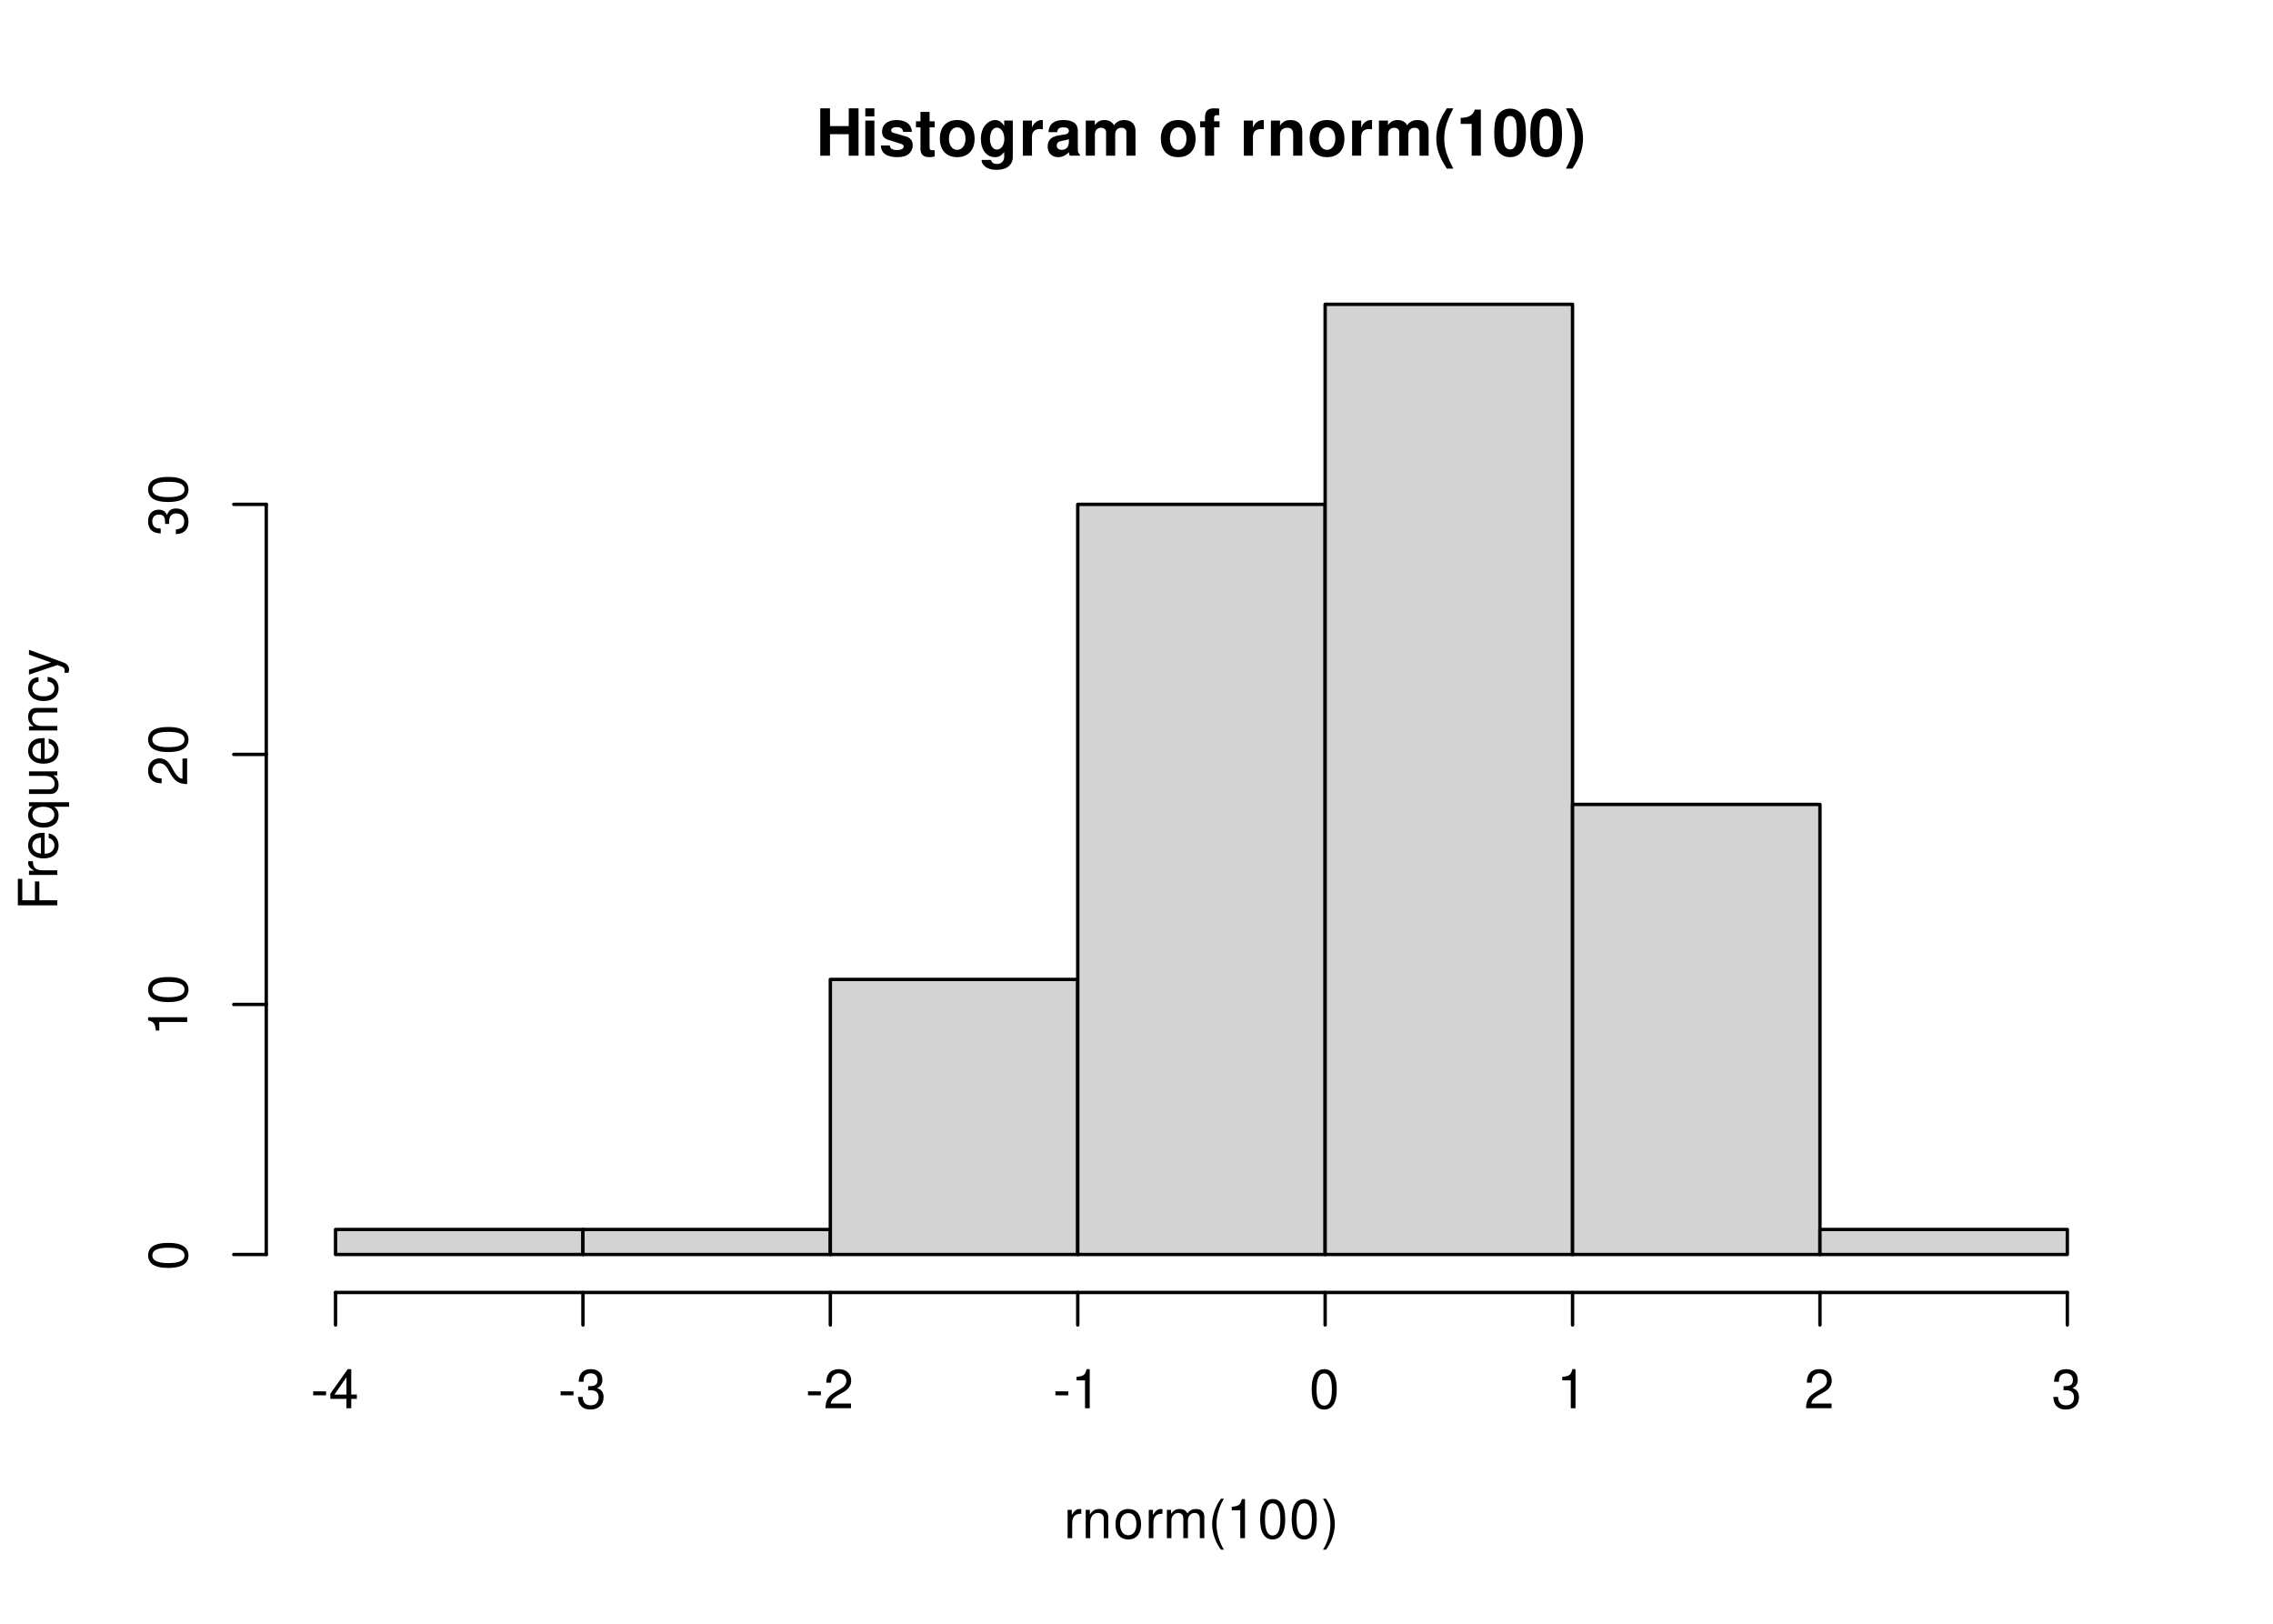
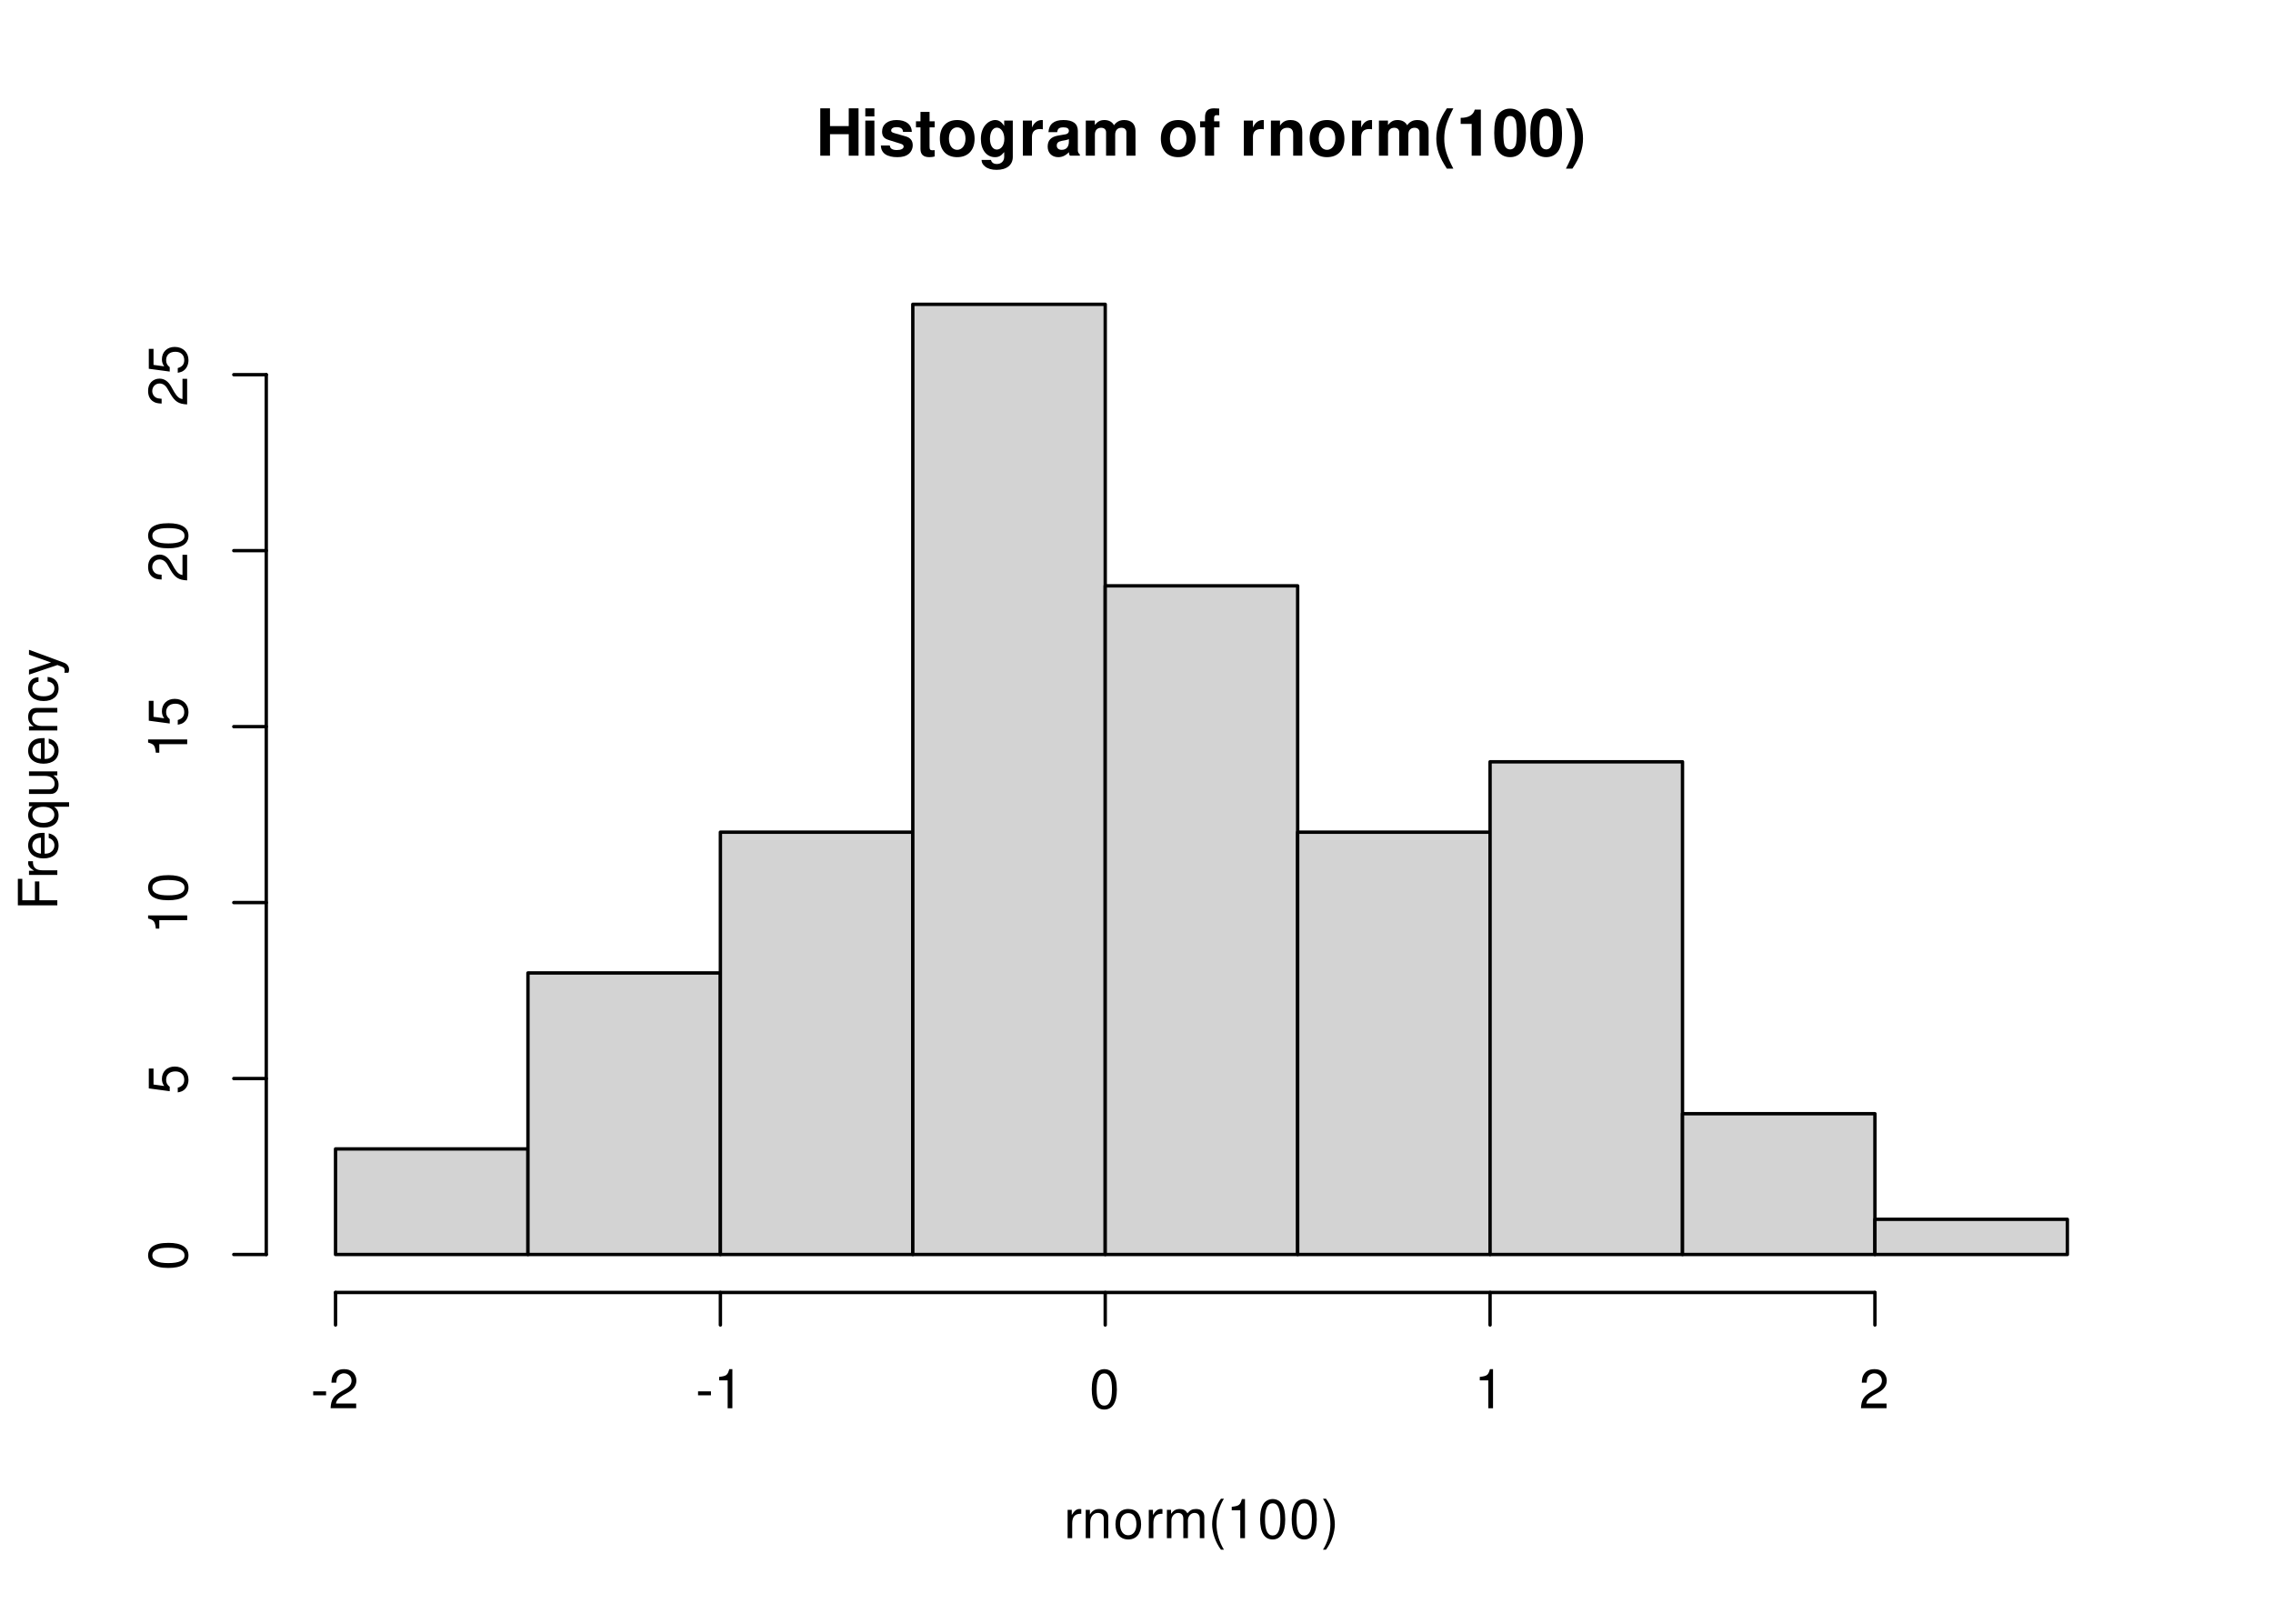
<svg xmlns="http://www.w3.org/2000/svg" xmlns:xlink="http://www.w3.org/1999/xlink" width="504pt" height="360pt" viewBox="0 0 504 360">
  <defs>
    <g>
      <g id="glyph-0-0">
        <path d="M 7.297 -4.766 L 7.297 0 L 9.469 0 L 9.469 -10.5 L 7.297 -10.5 L 7.297 -6.562 L 3.141 -6.562 L 3.141 -10.5 L 0.984 -10.5 L 0.984 0 L 3.141 0 L 3.141 -4.766 Z M 7.297 -4.766 " />
      </g>
      <g id="glyph-0-1">
        <path d="M 2.984 -7.781 L 0.969 -7.781 L 0.969 0 L 2.984 0 Z M 2.984 -10.5 L 0.969 -10.5 L 0.969 -8.703 L 2.984 -8.703 Z M 2.984 -10.5 " />
      </g>
      <g id="glyph-0-2">
        <path d="M 7.281 -5.266 C 7.25 -6.922 5.984 -7.906 3.891 -7.906 C 1.922 -7.906 0.688 -6.922 0.688 -5.312 C 0.688 -4.797 0.844 -4.344 1.125 -4.047 C 1.391 -3.781 1.641 -3.641 2.391 -3.406 L 4.797 -2.656 C 5.297 -2.5 5.469 -2.328 5.469 -2.016 C 5.469 -1.547 4.906 -1.25 3.969 -1.25 C 3.438 -1.25 3.047 -1.344 2.781 -1.531 C 2.562 -1.688 2.484 -1.844 2.391 -2.266 L 0.422 -2.266 C 0.469 -0.547 1.734 0.328 4.094 0.328 C 5.172 0.328 6 0.094 6.562 -0.359 C 7.141 -0.828 7.484 -1.547 7.484 -2.312 C 7.484 -3.312 6.984 -3.969 5.969 -4.266 L 3.422 -5 C 2.859 -5.172 2.703 -5.281 2.703 -5.609 C 2.703 -6.031 3.172 -6.328 3.875 -6.328 C 4.844 -6.328 5.312 -5.984 5.328 -5.266 Z M 7.281 -5.266 " />
      </g>
      <g id="glyph-0-3">
        <path d="M 4.344 -7.625 L 3.219 -7.625 L 3.219 -9.703 L 1.203 -9.703 L 1.203 -7.625 L 0.203 -7.625 L 0.203 -6.281 L 1.203 -6.281 L 1.203 -1.5 C 1.203 -0.281 1.844 0.328 3.172 0.328 C 3.625 0.328 3.969 0.281 4.344 0.172 L 4.344 -1.234 C 4.141 -1.203 4.031 -1.203 3.875 -1.203 C 3.344 -1.203 3.219 -1.359 3.219 -2.047 L 3.219 -6.281 L 4.344 -6.281 Z M 4.344 -7.625 " />
      </g>
      <g id="glyph-0-4">
        <path d="M 4.344 -7.906 C 1.953 -7.906 0.5 -6.344 0.5 -3.781 C 0.5 -1.219 1.953 0.328 4.344 0.328 C 6.734 0.328 8.203 -1.219 8.203 -3.734 C 8.203 -6.375 6.766 -7.906 4.344 -7.906 Z M 4.344 -6.281 C 5.453 -6.281 6.188 -5.281 6.188 -3.766 C 6.188 -2.312 5.438 -1.297 4.344 -1.297 C 3.25 -1.297 2.516 -2.297 2.516 -3.781 C 2.516 -5.281 3.25 -6.281 4.344 -6.281 Z M 4.344 -6.281 " />
      </g>
      <g id="glyph-0-5">
        <path d="M 5.766 -7.781 L 5.766 -6.578 C 5.203 -7.484 4.578 -7.906 3.766 -7.906 C 3.062 -7.906 2.312 -7.562 1.766 -7 C 1 -6.188 0.594 -5.078 0.594 -3.703 C 0.594 -1.312 1.859 0.328 3.719 0.328 C 4.547 0.328 5.062 0.062 5.766 -0.797 L 5.766 0.266 C 5.766 1.203 5.094 1.844 4.156 1.844 C 3.422 1.844 2.984 1.531 2.828 0.938 L 0.75 0.938 C 0.766 1.547 0.984 1.953 1.516 2.391 C 2.125 2.891 2.984 3.141 4.078 3.141 C 6.328 3.141 7.672 2.062 7.672 0.266 L 7.672 -7.781 Z M 4.141 -6.219 C 5.078 -6.219 5.797 -5.172 5.797 -3.734 C 5.797 -2.312 5.109 -1.359 4.109 -1.359 C 3.234 -1.359 2.609 -2.312 2.609 -3.734 C 2.609 -5.203 3.234 -6.219 4.141 -6.219 Z M 4.141 -6.219 " />
      </g>
      <g id="glyph-0-6">
        <path d="M 0.906 -7.781 L 0.906 0 L 2.922 0 L 2.922 -4.141 C 2.922 -5.312 3.516 -5.906 4.703 -5.906 C 4.906 -5.906 5.062 -5.891 5.328 -5.844 L 5.328 -7.891 C 5.219 -7.906 5.172 -7.906 5.078 -7.906 C 4.156 -7.906 3.375 -7.297 2.922 -6.25 L 2.922 -7.781 Z M 0.906 -7.781 " />
      </g>
      <g id="glyph-0-7">
        <path d="M 7.547 -0.25 C 7.203 -0.578 7.094 -0.812 7.094 -1.203 L 7.094 -5.516 C 7.094 -7.109 6 -7.906 3.906 -7.906 C 1.797 -7.906 0.703 -7.016 0.578 -5.219 L 2.516 -5.219 C 2.625 -6.016 2.953 -6.281 3.953 -6.281 C 4.719 -6.281 5.109 -6.016 5.109 -5.5 C 5.109 -5.25 4.984 -5.031 4.766 -4.891 C 4.5 -4.75 4.5 -4.75 3.5 -4.594 L 2.688 -4.453 C 1.156 -4.188 0.406 -3.406 0.406 -2 C 0.406 -0.609 1.344 0.328 2.766 0.328 C 3.625 0.328 4.406 -0.031 5.125 -0.781 C 5.125 -0.375 5.172 -0.234 5.359 0 L 7.547 0 Z M 5.109 -3.125 C 5.109 -1.953 4.531 -1.297 3.516 -1.297 C 2.844 -1.297 2.422 -1.656 2.422 -2.234 C 2.422 -2.844 2.734 -3.125 3.578 -3.297 L 4.266 -3.422 C 4.797 -3.531 4.891 -3.562 5.109 -3.672 Z M 5.109 -3.125 " />
      </g>
      <g id="glyph-0-8">
        <path d="M 0.859 -7.781 L 0.859 0 L 2.875 0 L 2.875 -4.672 C 2.875 -5.641 3.406 -6.188 4.266 -6.188 C 4.938 -6.188 5.359 -5.812 5.359 -5.188 L 5.359 0 L 7.375 0 L 7.375 -4.672 C 7.375 -5.625 7.891 -6.188 8.766 -6.188 C 9.438 -6.188 9.859 -5.812 9.859 -5.188 L 9.859 0 L 11.875 0 L 11.875 -5.5 C 11.875 -7.016 10.953 -7.906 9.391 -7.906 C 8.406 -7.906 7.719 -7.562 7.109 -6.75 C 6.734 -7.484 5.969 -7.906 5 -7.906 C 4.109 -7.906 3.531 -7.625 2.859 -6.812 L 2.859 -7.781 Z M 0.859 -7.781 " />
      </g>
      <g id="glyph-0-9">
</g>
      <g id="glyph-0-10">
        <path d="M 4.516 -7.625 L 3.312 -7.625 L 3.312 -8.391 C 3.312 -8.781 3.484 -8.984 3.859 -8.984 C 4.047 -8.984 4.234 -8.969 4.438 -8.953 L 4.438 -10.453 C 4 -10.484 3.594 -10.5 3.281 -10.5 C 1.938 -10.5 1.297 -9.875 1.297 -8.562 L 1.297 -7.625 L 0.203 -7.625 L 0.203 -6.281 L 1.297 -6.281 L 1.297 0 L 3.312 0 L 3.312 -6.281 L 4.516 -6.281 Z M 4.516 -7.625 " />
      </g>
      <g id="glyph-0-11">
        <path d="M 0.906 -7.781 L 0.906 0 L 2.922 0 L 2.922 -4.672 C 2.922 -5.594 3.562 -6.188 4.547 -6.188 C 5.422 -6.188 5.844 -5.719 5.844 -4.797 L 5.844 0 L 7.859 0 L 7.859 -5.219 C 7.859 -6.938 6.922 -7.906 5.266 -7.906 C 4.203 -7.906 3.5 -7.531 2.922 -6.656 L 2.922 -7.781 Z M 0.906 -7.781 " />
      </g>
      <g id="glyph-0-12">
        <path d="M 2.922 -10.5 C 1.266 -8 0.578 -6.031 0.578 -3.812 C 0.578 -1.578 1.266 0.375 2.922 2.875 L 4.359 2.875 C 2.828 -0.094 2.344 -1.688 2.344 -3.812 C 2.344 -5.938 2.844 -7.562 4.359 -10.5 Z M 2.922 -10.5 " />
      </g>
      <g id="glyph-0-13">
        <path d="M 3.422 -7.047 L 3.422 0 L 5.453 0 L 5.453 -10.219 L 4.109 -10.219 C 3.781 -9 2.734 -8.391 0.984 -8.391 L 0.984 -7.047 Z M 3.422 -7.047 " />
      </g>
      <g id="glyph-0-14">
        <path d="M 3.938 -10.438 C 2.844 -10.438 1.906 -9.969 1.281 -9.125 C 0.688 -8.328 0.422 -7.031 0.422 -5.047 C 0.422 -3.234 0.641 -1.953 1.141 -1.188 C 1.75 -0.203 2.734 0.328 3.938 0.328 C 5.047 0.328 5.953 -0.109 6.578 -0.969 C 7.156 -1.75 7.453 -3.062 7.453 -4.984 C 7.453 -6.859 7.219 -8.125 6.734 -8.922 C 6.125 -9.891 5.125 -10.438 3.938 -10.438 Z M 3.938 -8.797 C 4.453 -8.797 4.875 -8.516 5.109 -7.984 C 5.312 -7.547 5.438 -6.438 5.438 -5.031 C 5.438 -3.875 5.328 -2.75 5.172 -2.328 C 4.938 -1.734 4.516 -1.391 3.938 -1.391 C 3.406 -1.391 3 -1.672 2.75 -2.188 C 2.547 -2.625 2.438 -3.688 2.438 -5.062 C 2.438 -6.266 2.531 -7.422 2.688 -7.844 C 2.906 -8.453 3.359 -8.797 3.938 -8.797 Z M 3.938 -8.797 " />
      </g>
      <g id="glyph-0-15">
        <path d="M 1.75 2.875 C 3.422 0.375 4.109 -1.578 4.109 -3.797 C 4.109 -6.031 3.422 -8 1.75 -10.5 L 0.312 -10.5 C 1.859 -7.531 2.328 -5.938 2.328 -3.797 C 2.328 -1.688 1.844 -0.062 0.312 2.875 Z M 1.75 2.875 " />
      </g>
      <g id="glyph-1-0">
        <path d="M 0.828 -6.281 L 0.828 0 L 1.844 0 L 1.844 -3.266 C 1.844 -4.781 2.469 -5.453 3.859 -5.406 L 3.859 -6.438 C 3.688 -6.453 3.594 -6.469 3.469 -6.469 C 2.812 -6.469 2.328 -6.078 1.75 -5.141 L 1.75 -6.281 Z M 0.828 -6.281 " />
      </g>
      <g id="glyph-1-1">
        <path d="M 0.844 -6.281 L 0.844 0 L 1.844 0 L 1.844 -3.469 C 1.844 -4.75 2.516 -5.594 3.547 -5.594 C 4.344 -5.594 4.844 -5.109 4.844 -4.359 L 4.844 0 L 5.844 0 L 5.844 -4.75 C 5.844 -5.797 5.062 -6.469 3.859 -6.469 C 2.922 -6.469 2.312 -6.109 1.766 -5.234 L 1.766 -6.281 Z M 0.844 -6.281 " />
      </g>
      <g id="glyph-1-2">
        <path d="M 3.266 -6.469 C 1.484 -6.469 0.438 -5.203 0.438 -3.094 C 0.438 -0.969 1.484 0.281 3.281 0.281 C 5.047 0.281 6.125 -0.984 6.125 -3.047 C 6.125 -5.234 5.094 -6.469 3.266 -6.469 Z M 3.281 -5.547 C 4.406 -5.547 5.078 -4.625 5.078 -3.062 C 5.078 -1.578 4.375 -0.641 3.281 -0.641 C 2.156 -0.641 1.469 -1.578 1.469 -3.094 C 1.469 -4.625 2.156 -5.547 3.281 -5.547 Z M 3.281 -5.547 " />
      </g>
      <g id="glyph-1-3">
        <path d="M 0.844 -6.281 L 0.844 0 L 1.844 0 L 1.844 -3.953 C 1.844 -4.859 2.516 -5.594 3.328 -5.594 C 4.062 -5.594 4.484 -5.141 4.484 -4.328 L 4.484 0 L 5.5 0 L 5.5 -3.953 C 5.5 -4.859 6.156 -5.594 6.969 -5.594 C 7.703 -5.594 8.141 -5.125 8.141 -4.328 L 8.141 0 L 9.141 0 L 9.141 -4.719 C 9.141 -5.844 8.5 -6.469 7.312 -6.469 C 6.484 -6.469 5.969 -6.219 5.391 -5.516 C 5.016 -6.188 4.516 -6.469 3.703 -6.469 C 2.859 -6.469 2.297 -6.156 1.766 -5.406 L 1.766 -6.281 Z M 0.844 -6.281 " />
      </g>
      <g id="glyph-1-4">
        <path d="M 2.828 -8.75 C 1.625 -7.172 0.875 -4.984 0.875 -3.109 C 0.875 -1.219 1.625 0.969 2.828 2.547 L 3.484 2.547 C 2.438 0.828 1.844 -1.188 1.844 -3.109 C 1.844 -5.016 2.438 -7.047 3.484 -8.75 Z M 2.828 -8.75 " />
      </g>
      <g id="glyph-1-5">
        <path d="M 3.109 -6.188 L 3.109 0 L 4.156 0 L 4.156 -8.672 L 3.469 -8.672 C 3.094 -7.344 2.859 -7.156 1.219 -6.953 L 1.219 -6.188 Z M 3.109 -6.188 " />
      </g>
      <g id="glyph-1-6">
        <path d="M 3.297 -8.672 C 2.516 -8.672 1.781 -8.312 1.344 -7.734 C 0.797 -6.953 0.516 -5.812 0.516 -4.203 C 0.516 -1.266 1.469 0.281 3.297 0.281 C 5.094 0.281 6.078 -1.266 6.078 -4.125 C 6.078 -5.812 5.812 -6.938 5.25 -7.734 C 4.812 -8.328 4.109 -8.672 3.297 -8.672 Z M 3.297 -7.734 C 4.438 -7.734 5 -6.578 5 -4.219 C 5 -1.75 4.453 -0.594 3.281 -0.594 C 2.156 -0.594 1.594 -1.797 1.594 -4.188 C 1.594 -6.578 2.156 -7.734 3.297 -7.734 Z M 3.297 -7.734 " />
      </g>
      <g id="glyph-1-7">
        <path d="M 1.109 2.547 C 2.312 0.969 3.078 -1.219 3.078 -3.094 C 3.078 -4.984 2.312 -7.172 1.109 -8.75 L 0.453 -8.75 C 1.516 -7.031 2.094 -5.016 2.094 -3.094 C 2.094 -1.188 1.516 0.844 0.453 2.547 Z M 1.109 2.547 " />
      </g>
      <g id="glyph-1-8">
        <path d="M 3.406 -3.75 L 0.547 -3.75 L 0.547 -2.875 L 3.406 -2.875 Z M 3.406 -3.75 " />
      </g>
      <g id="glyph-1-9">
-         <path d="M 3.922 -2.094 L 3.922 0 L 4.984 0 L 4.984 -2.094 L 6.234 -2.094 L 6.234 -3.047 L 4.984 -3.047 L 4.984 -8.672 L 4.203 -8.672 L 0.344 -3.219 L 0.344 -2.094 Z M 3.922 -3.047 L 1.266 -3.047 L 3.922 -6.875 Z M 3.922 -3.047 " />
-       </g>
-       <g id="glyph-1-10">
-         <path d="M 2.656 -4 L 3.234 -4 C 4.375 -4 4.984 -3.453 4.984 -2.406 C 4.984 -1.312 4.328 -0.656 3.234 -0.656 C 2.078 -0.656 1.516 -1.25 1.438 -2.516 L 0.391 -2.516 C 0.438 -1.828 0.547 -1.375 0.75 -0.984 C 1.203 -0.141 2.031 0.281 3.188 0.281 C 4.938 0.281 6.078 -0.781 6.078 -2.422 C 6.078 -3.531 5.656 -4.125 4.625 -4.484 C 5.422 -4.812 5.812 -5.406 5.812 -6.281 C 5.812 -7.781 4.844 -8.672 3.234 -8.672 C 1.516 -8.672 0.594 -7.719 0.562 -5.875 L 1.625 -5.875 C 1.625 -6.406 1.688 -6.703 1.812 -6.969 C 2.047 -7.469 2.578 -7.75 3.234 -7.75 C 4.172 -7.75 4.734 -7.188 4.734 -6.25 C 4.734 -5.641 4.531 -5.266 4.062 -5.062 C 3.766 -4.938 3.391 -4.891 2.656 -4.891 Z M 2.656 -4 " />
-       </g>
-       <g id="glyph-1-11">
        <path d="M 6.078 -1.047 L 1.594 -1.047 C 1.703 -1.766 2.094 -2.219 3.125 -2.859 L 4.328 -3.531 C 5.516 -4.188 6.125 -5.078 6.125 -6.141 C 6.125 -6.859 5.844 -7.531 5.344 -8 C 4.844 -8.453 4.219 -8.672 3.406 -8.672 C 2.328 -8.672 1.531 -8.297 1.062 -7.547 C 0.75 -7.094 0.625 -6.547 0.594 -5.672 L 1.656 -5.672 C 1.688 -6.266 1.766 -6.609 1.906 -6.906 C 2.188 -7.422 2.734 -7.75 3.375 -7.75 C 4.328 -7.75 5.047 -7.062 5.047 -6.125 C 5.047 -5.422 4.656 -4.828 3.906 -4.391 L 2.797 -3.75 C 1.016 -2.719 0.5 -1.906 0.406 -0.016 L 6.078 -0.016 Z M 6.078 -1.047 " />
      </g>
      <g id="glyph-2-0">
        <path d="M -3.984 -2.203 L -3.984 -6.375 L -4.969 -6.375 L -4.969 -2.203 L -7.766 -2.203 L -7.766 -6.953 L -8.75 -6.953 L -8.75 -1.078 L 0 -1.078 L 0 -2.203 Z M -3.984 -2.203 " />
      </g>
      <g id="glyph-2-1">
        <path d="M -6.281 -0.828 L 0 -0.828 L 0 -1.844 L -3.266 -1.844 C -4.781 -1.844 -5.453 -2.469 -5.406 -3.859 L -6.438 -3.859 C -6.453 -3.688 -6.469 -3.594 -6.469 -3.469 C -6.469 -2.812 -6.078 -2.328 -5.141 -1.75 L -6.281 -1.75 Z M -6.281 -0.828 " />
      </g>
      <g id="glyph-2-2">
        <path d="M -2.812 -6.156 C -3.766 -6.156 -4.344 -6.078 -4.812 -5.906 C -5.844 -5.5 -6.469 -4.531 -6.469 -3.359 C -6.469 -1.609 -5.141 -0.484 -3.062 -0.484 C -0.984 -0.484 0.281 -1.562 0.281 -3.344 C 0.281 -4.781 -0.547 -5.766 -1.906 -6.031 L -1.906 -5.016 C -1.078 -4.734 -0.641 -4.172 -0.641 -3.375 C -0.641 -2.734 -0.938 -2.203 -1.469 -1.859 C -1.828 -1.625 -2.188 -1.531 -2.812 -1.531 Z M -3.625 -1.547 C -4.781 -1.625 -5.547 -2.344 -5.547 -3.344 C -5.547 -4.375 -4.75 -5.078 -3.625 -5.078 Z M -3.625 -1.547 " />
      </g>
      <g id="glyph-2-3">
        <path d="M 2.609 -5.938 L -6.281 -5.938 L -6.281 -5.047 L -5.453 -5.047 C -6.109 -4.578 -6.469 -3.875 -6.469 -3.047 C -6.469 -1.391 -5.109 -0.312 -3.031 -0.312 C -0.984 -0.312 0.281 -1.328 0.281 -3 C 0.281 -3.875 -0.031 -4.469 -0.719 -4.938 L 2.609 -4.938 Z M -5.531 -3.188 C -5.531 -4.266 -4.578 -4.938 -3.062 -4.938 C -1.625 -4.938 -0.656 -4.25 -0.656 -3.188 C -0.656 -2.094 -1.625 -1.359 -3.094 -1.359 C -4.562 -1.359 -5.531 -2.094 -5.531 -3.188 Z M -5.531 -3.188 " />
      </g>
      <g id="glyph-2-4">
        <path d="M 0 -5.781 L -6.281 -5.781 L -6.281 -4.781 L -2.719 -4.781 C -1.438 -4.781 -0.594 -4.109 -0.594 -3.078 C -0.594 -2.281 -1.078 -1.781 -1.844 -1.781 L -6.281 -1.781 L -6.281 -0.781 L -1.438 -0.781 C -0.391 -0.781 0.281 -1.562 0.281 -2.781 C 0.281 -3.703 -0.047 -4.297 -0.875 -4.891 L 0 -4.891 Z M 0 -5.781 " />
      </g>
      <g id="glyph-2-5">
        <path d="M -6.281 -0.844 L 0 -0.844 L 0 -1.844 L -3.469 -1.844 C -4.75 -1.844 -5.594 -2.516 -5.594 -3.547 C -5.594 -4.344 -5.109 -4.844 -4.359 -4.844 L 0 -4.844 L 0 -5.844 L -4.75 -5.844 C -5.797 -5.844 -6.469 -5.062 -6.469 -3.859 C -6.469 -2.922 -6.109 -2.312 -5.234 -1.766 L -6.281 -1.766 Z M -6.281 -0.844 " />
      </g>
      <g id="glyph-2-6">
        <path d="M -4.172 -5.656 C -4.781 -5.609 -5.188 -5.469 -5.531 -5.234 C -6.125 -4.797 -6.469 -4.047 -6.469 -3.172 C -6.469 -1.469 -5.125 -0.375 -3.031 -0.375 C -1.016 -0.375 0.281 -1.453 0.281 -3.156 C 0.281 -4.656 -0.625 -5.609 -2.156 -5.719 L -2.156 -4.719 C -1.156 -4.547 -0.641 -4.031 -0.641 -3.188 C -0.641 -2.078 -1.547 -1.422 -3.031 -1.422 C -4.609 -1.422 -5.547 -2.062 -5.547 -3.156 C -5.547 -4 -5.047 -4.531 -4.172 -4.641 Z M -4.172 -5.656 " />
      </g>
      <g id="glyph-2-7">
        <path d="M -6.281 -4.656 L -1.391 -2.922 L -6.281 -1.312 L -6.281 -0.234 L 0.031 -2.359 L 1.016 -1.984 C 1.469 -1.812 1.625 -1.594 1.625 -1.172 C 1.625 -1.016 1.609 -0.859 1.562 -0.641 L 2.453 -0.641 C 2.562 -0.859 2.609 -1.062 2.609 -1.312 C 2.609 -1.641 2.516 -1.984 2.312 -2.25 C 2.094 -2.562 1.828 -2.75 1.312 -2.938 L -6.281 -5.734 Z M -6.281 -4.656 " />
      </g>
      <g id="glyph-2-8">
        <path d="M -8.672 -3.297 C -8.672 -2.516 -8.312 -1.781 -7.734 -1.344 C -6.953 -0.797 -5.812 -0.516 -4.203 -0.516 C -1.266 -0.516 0.281 -1.469 0.281 -3.297 C 0.281 -5.094 -1.266 -6.078 -4.125 -6.078 C -5.812 -6.078 -6.938 -5.812 -7.734 -5.25 C -8.328 -4.812 -8.672 -4.109 -8.672 -3.297 Z M -7.734 -3.297 C -7.734 -4.438 -6.578 -5 -4.219 -5 C -1.75 -5 -0.594 -4.453 -0.594 -3.281 C -0.594 -2.156 -1.797 -1.594 -4.188 -1.594 C -6.578 -1.594 -7.734 -2.156 -7.734 -3.297 Z M -7.734 -3.297 " />
      </g>
      <g id="glyph-2-9">
+         <path d="M -8.516 -5.719 L -8.516 -1.312 L -3.875 -0.688 L -3.875 -1.656 C -4.469 -2.141 -4.672 -2.562 -4.672 -3.234 C -4.672 -4.375 -3.891 -5.078 -2.625 -5.078 C -1.406 -5.078 -0.656 -4.375 -0.656 -3.219 C -0.656 -2.297 -1.125 -1.734 -2.094 -1.469 L -2.094 -0.422 C -1.391 -0.562 -1.062 -0.688 -0.75 -0.938 C -0.094 -1.422 0.281 -2.281 0.281 -3.234 C 0.281 -4.953 -0.969 -6.156 -2.766 -6.156 C -4.453 -6.156 -5.609 -5.047 -5.609 -3.406 C -5.609 -2.812 -5.453 -2.328 -5.094 -1.844 L -7.469 -2.172 L -7.469 -5.719 Z M -8.516 -5.719 " />
+       </g>
+       <g id="glyph-2-10">
        <path d="M -6.188 -3.109 L 0 -3.109 L 0 -4.156 L -8.672 -4.156 L -8.672 -3.469 C -7.344 -3.094 -7.156 -2.859 -6.953 -1.219 L -6.188 -1.219 Z M -6.188 -3.109 " />
      </g>
-       <g id="glyph-2-10">
+       <g id="glyph-2-11">
        <path d="M -1.047 -6.078 L -1.047 -1.594 C -1.766 -1.703 -2.219 -2.094 -2.859 -3.125 L -3.531 -4.328 C -4.188 -5.516 -5.078 -6.125 -6.141 -6.125 C -6.859 -6.125 -7.531 -5.844 -8 -5.344 C -8.453 -4.844 -8.672 -4.219 -8.672 -3.406 C -8.672 -2.328 -8.297 -1.531 -7.547 -1.062 C -7.094 -0.75 -6.547 -0.625 -5.672 -0.594 L -5.672 -1.656 C -6.266 -1.688 -6.609 -1.766 -6.906 -1.906 C -7.422 -2.188 -7.75 -2.734 -7.75 -3.375 C -7.75 -4.328 -7.062 -5.047 -6.125 -5.047 C -5.422 -5.047 -4.828 -4.656 -4.391 -3.906 L -3.75 -2.797 C -2.719 -1.016 -1.906 -0.5 -0.016 -0.406 L -0.016 -6.078 Z M -1.047 -6.078 " />
-       </g>
-       <g id="glyph-2-11">
-         <path d="M -4 -2.656 L -4 -3.234 C -4 -4.375 -3.453 -4.984 -2.406 -4.984 C -1.312 -4.984 -0.656 -4.328 -0.656 -3.234 C -0.656 -2.078 -1.25 -1.516 -2.516 -1.438 L -2.516 -0.391 C -1.828 -0.438 -1.375 -0.547 -0.984 -0.75 C -0.141 -1.203 0.281 -2.031 0.281 -3.188 C 0.281 -4.938 -0.781 -6.078 -2.422 -6.078 C -3.531 -6.078 -4.125 -5.656 -4.484 -4.625 C -4.812 -5.422 -5.406 -5.812 -6.281 -5.812 C -7.781 -5.812 -8.672 -4.844 -8.672 -3.234 C -8.672 -1.516 -7.719 -0.594 -5.875 -0.562 L -5.875 -1.625 C -6.406 -1.625 -6.703 -1.688 -6.969 -1.812 C -7.469 -2.047 -7.75 -2.578 -7.75 -3.234 C -7.75 -4.172 -7.188 -4.734 -6.25 -4.734 C -5.641 -4.734 -5.266 -4.531 -5.062 -4.062 C -4.938 -3.766 -4.891 -3.391 -4.891 -2.656 Z M -4 -2.656 " />
      </g>
    </g>
  </defs>
  <rect x="-50.4" y="-36" width="604.8" height="432" fill="rgb(100%, 100%, 100%)" fill-opacity="1" />
  <g fill="rgb(0%, 0%, 0%)" fill-opacity="1">
    <use xlink:href="#glyph-0-0" x="180.898" y="34.517" />
    <use xlink:href="#glyph-0-1" x="190.898" y="34.517" />
    <use xlink:href="#glyph-0-2" x="194.898" y="34.517" />
    <use xlink:href="#glyph-0-3" x="202.898" y="34.517" />
    <use xlink:href="#glyph-0-4" x="207.898" y="34.517" />
    <use xlink:href="#glyph-0-5" x="216.898" y="34.517" />
    <use xlink:href="#glyph-0-6" x="225.898" y="34.517" />
    <use xlink:href="#glyph-0-7" x="231.898" y="34.517" />
    <use xlink:href="#glyph-0-8" x="239.898" y="34.517" />
    <use xlink:href="#glyph-0-9" x="252.898" y="34.517" />
    <use xlink:href="#glyph-0-4" x="256.898" y="34.517" />
    <use xlink:href="#glyph-0-10" x="265.898" y="34.517" />
    <use xlink:href="#glyph-0-9" x="270.898" y="34.517" />
    <use xlink:href="#glyph-0-6" x="274.898" y="34.517" />
    <use xlink:href="#glyph-0-11" x="280.898" y="34.517" />
    <use xlink:href="#glyph-0-4" x="289.898" y="34.517" />
    <use xlink:href="#glyph-0-6" x="298.898" y="34.517" />
    <use xlink:href="#glyph-0-8" x="304.898" y="34.517" />
    <use xlink:href="#glyph-0-12" x="317.898" y="34.517" />
    <use xlink:href="#glyph-0-13" x="322.898" y="34.517" />
    <use xlink:href="#glyph-0-14" x="330.898" y="34.517" />
    <use xlink:href="#glyph-0-14" x="338.898" y="34.517" />
    <use xlink:href="#glyph-0-15" x="346.898" y="34.517" />
  </g>
  <g fill="rgb(0%, 0%, 0%)" fill-opacity="1">
    <use xlink:href="#glyph-1-0" x="235.898" y="341.029" />
    <use xlink:href="#glyph-1-1" x="239.898" y="341.029" />
    <use xlink:href="#glyph-1-2" x="246.898" y="341.029" />
    <use xlink:href="#glyph-1-0" x="253.898" y="341.029" />
    <use xlink:href="#glyph-1-3" x="257.898" y="341.029" />
    <use xlink:href="#glyph-1-4" x="267.898" y="341.029" />
    <use xlink:href="#glyph-1-5" x="271.898" y="341.029" />
    <use xlink:href="#glyph-1-6" x="278.898" y="341.029" />
    <use xlink:href="#glyph-1-6" x="285.898" y="341.029" />
    <use xlink:href="#glyph-1-7" x="292.898" y="341.029" />
  </g>
  <g fill="rgb(0%, 0%, 0%)" fill-opacity="1">
    <use xlink:href="#glyph-2-0" x="12.709" y="201.801" />
    <use xlink:href="#glyph-2-1" x="12.709" y="194.801" />
    <use xlink:href="#glyph-2-2" x="12.709" y="190.801" />
    <use xlink:href="#glyph-2-3" x="12.709" y="183.801" />
    <use xlink:href="#glyph-2-4" x="12.709" y="176.801" />
    <use xlink:href="#glyph-2-2" x="12.709" y="169.801" />
    <use xlink:href="#glyph-2-5" x="12.709" y="162.801" />
    <use xlink:href="#glyph-2-6" x="12.709" y="155.801" />
    <use xlink:href="#glyph-2-7" x="12.709" y="149.801" />
  </g>
-   <path fill="none" stroke-width="0.75" stroke-linecap="round" stroke-linejoin="round" stroke="rgb(0%, 0%, 0%)" stroke-opacity="1" stroke-miterlimit="10" d="M 74.398 286.559 L 458.398 286.559 " />
+   <path fill="none" stroke-width="0.75" stroke-linecap="round" stroke-linejoin="round" stroke="rgb(0%, 0%, 0%)" stroke-opacity="1" stroke-miterlimit="10" d="M 74.398 286.559 L 415.734 286.559 " />
  <path fill="none" stroke-width="0.75" stroke-linecap="round" stroke-linejoin="round" stroke="rgb(0%, 0%, 0%)" stroke-opacity="1" stroke-miterlimit="10" d="M 74.398 286.559 L 74.398 293.762 " />
-   <path fill="none" stroke-width="0.75" stroke-linecap="round" stroke-linejoin="round" stroke="rgb(0%, 0%, 0%)" stroke-opacity="1" stroke-miterlimit="10" d="M 129.258 286.559 L 129.258 293.762 " />
-   <path fill="none" stroke-width="0.75" stroke-linecap="round" stroke-linejoin="round" stroke="rgb(0%, 0%, 0%)" stroke-opacity="1" stroke-miterlimit="10" d="M 184.113 286.559 L 184.113 293.762 " />
-   <path fill="none" stroke-width="0.75" stroke-linecap="round" stroke-linejoin="round" stroke="rgb(0%, 0%, 0%)" stroke-opacity="1" stroke-miterlimit="10" d="M 238.973 286.559 L 238.973 293.762 " />
-   <path fill="none" stroke-width="0.75" stroke-linecap="round" stroke-linejoin="round" stroke="rgb(0%, 0%, 0%)" stroke-opacity="1" stroke-miterlimit="10" d="M 293.828 286.559 L 293.828 293.762 " />
-   <path fill="none" stroke-width="0.75" stroke-linecap="round" stroke-linejoin="round" stroke="rgb(0%, 0%, 0%)" stroke-opacity="1" stroke-miterlimit="10" d="M 348.688 286.559 L 348.688 293.762 " />
-   <path fill="none" stroke-width="0.75" stroke-linecap="round" stroke-linejoin="round" stroke="rgb(0%, 0%, 0%)" stroke-opacity="1" stroke-miterlimit="10" d="M 403.543 286.559 L 403.543 293.762 " />
-   <path fill="none" stroke-width="0.75" stroke-linecap="round" stroke-linejoin="round" stroke="rgb(0%, 0%, 0%)" stroke-opacity="1" stroke-miterlimit="10" d="M 458.398 286.559 L 458.398 293.762 " />
+   <path fill="none" stroke-width="0.75" stroke-linecap="round" stroke-linejoin="round" stroke="rgb(0%, 0%, 0%)" stroke-opacity="1" stroke-miterlimit="10" d="M 159.734 286.559 L 159.734 293.762 " />
+   <path fill="none" stroke-width="0.75" stroke-linecap="round" stroke-linejoin="round" stroke="rgb(0%, 0%, 0%)" stroke-opacity="1" stroke-miterlimit="10" d="M 245.066 286.559 L 245.066 293.762 " />
+   <path fill="none" stroke-width="0.75" stroke-linecap="round" stroke-linejoin="round" stroke="rgb(0%, 0%, 0%)" stroke-opacity="1" stroke-miterlimit="10" d="M 330.398 286.559 L 330.398 293.762 " />
+   <path fill="none" stroke-width="0.75" stroke-linecap="round" stroke-linejoin="round" stroke="rgb(0%, 0%, 0%)" stroke-opacity="1" stroke-miterlimit="10" d="M 415.734 286.559 L 415.734 293.762 " />
  <g fill="rgb(0%, 0%, 0%)" fill-opacity="1">
    <use xlink:href="#glyph-1-8" x="68.898" y="312.229" />
    <use xlink:href="#glyph-1-9" x="72.898" y="312.229" />
  </g>
  <g fill="rgb(0%, 0%, 0%)" fill-opacity="1">
-     <use xlink:href="#glyph-1-8" x="123.758" y="312.229" />
-     <use xlink:href="#glyph-1-10" x="127.758" y="312.229" />
-   </g>
-   <g fill="rgb(0%, 0%, 0%)" fill-opacity="1">
-     <use xlink:href="#glyph-1-8" x="178.613" y="312.229" />
-     <use xlink:href="#glyph-1-11" x="182.613" y="312.229" />
-   </g>
-   <g fill="rgb(0%, 0%, 0%)" fill-opacity="1">
-     <use xlink:href="#glyph-1-8" x="233.473" y="312.229" />
-     <use xlink:href="#glyph-1-5" x="237.473" y="312.229" />
-   </g>
-   <g fill="rgb(0%, 0%, 0%)" fill-opacity="1">
-     <use xlink:href="#glyph-1-6" x="290.328" y="312.229" />
-   </g>
-   <g fill="rgb(0%, 0%, 0%)" fill-opacity="1">
-     <use xlink:href="#glyph-1-5" x="345.188" y="312.229" />
-   </g>
-   <g fill="rgb(0%, 0%, 0%)" fill-opacity="1">
-     <use xlink:href="#glyph-1-11" x="400.043" y="312.229" />
-   </g>
-   <g fill="rgb(0%, 0%, 0%)" fill-opacity="1">
-     <use xlink:href="#glyph-1-10" x="454.898" y="312.229" />
-   </g>
-   <path fill="none" stroke-width="0.75" stroke-linecap="round" stroke-linejoin="round" stroke="rgb(0%, 0%, 0%)" stroke-opacity="1" stroke-miterlimit="10" d="M 59.039 278.133 L 59.039 111.816 " />
+     <use xlink:href="#glyph-1-8" x="154.234" y="312.229" />
+     <use xlink:href="#glyph-1-5" x="158.234" y="312.229" />
+   </g>
+   <g fill="rgb(0%, 0%, 0%)" fill-opacity="1">
+     <use xlink:href="#glyph-1-6" x="241.566" y="312.229" />
+   </g>
+   <g fill="rgb(0%, 0%, 0%)" fill-opacity="1">
+     <use xlink:href="#glyph-1-5" x="326.898" y="312.229" />
+   </g>
+   <g fill="rgb(0%, 0%, 0%)" fill-opacity="1">
+     <use xlink:href="#glyph-1-9" x="412.234" y="312.229" />
+   </g>
+   <path fill="none" stroke-width="0.75" stroke-linecap="round" stroke-linejoin="round" stroke="rgb(0%, 0%, 0%)" stroke-opacity="1" stroke-miterlimit="10" d="M 59.039 278.133 L 59.039 83.07 " />
  <path fill="none" stroke-width="0.75" stroke-linecap="round" stroke-linejoin="round" stroke="rgb(0%, 0%, 0%)" stroke-opacity="1" stroke-miterlimit="10" d="M 59.039 278.133 L 51.84 278.133 " />
-   <path fill="none" stroke-width="0.75" stroke-linecap="round" stroke-linejoin="round" stroke="rgb(0%, 0%, 0%)" stroke-opacity="1" stroke-miterlimit="10" d="M 59.039 222.695 L 51.84 222.695 " />
-   <path fill="none" stroke-width="0.75" stroke-linecap="round" stroke-linejoin="round" stroke="rgb(0%, 0%, 0%)" stroke-opacity="1" stroke-miterlimit="10" d="M 59.039 167.258 L 51.84 167.258 " />
-   <path fill="none" stroke-width="0.75" stroke-linecap="round" stroke-linejoin="round" stroke="rgb(0%, 0%, 0%)" stroke-opacity="1" stroke-miterlimit="10" d="M 59.039 111.816 L 51.84 111.816 " />
+   <path fill="none" stroke-width="0.75" stroke-linecap="round" stroke-linejoin="round" stroke="rgb(0%, 0%, 0%)" stroke-opacity="1" stroke-miterlimit="10" d="M 59.039 239.121 L 51.84 239.121 " />
+   <path fill="none" stroke-width="0.75" stroke-linecap="round" stroke-linejoin="round" stroke="rgb(0%, 0%, 0%)" stroke-opacity="1" stroke-miterlimit="10" d="M 59.039 200.109 L 51.84 200.109 " />
+   <path fill="none" stroke-width="0.75" stroke-linecap="round" stroke-linejoin="round" stroke="rgb(0%, 0%, 0%)" stroke-opacity="1" stroke-miterlimit="10" d="M 59.039 161.098 L 51.84 161.098 " />
+   <path fill="none" stroke-width="0.75" stroke-linecap="round" stroke-linejoin="round" stroke="rgb(0%, 0%, 0%)" stroke-opacity="1" stroke-miterlimit="10" d="M 59.039 122.082 L 51.84 122.082 " />
+   <path fill="none" stroke-width="0.75" stroke-linecap="round" stroke-linejoin="round" stroke="rgb(0%, 0%, 0%)" stroke-opacity="1" stroke-miterlimit="10" d="M 59.039 83.07 L 51.84 83.07 " />
  <g fill="rgb(0%, 0%, 0%)" fill-opacity="1">
    <use xlink:href="#glyph-2-8" x="41.51" y="281.633" />
  </g>
  <g fill="rgb(0%, 0%, 0%)" fill-opacity="1">
-     <use xlink:href="#glyph-2-9" x="41.51" y="229.695" />
-     <use xlink:href="#glyph-2-8" x="41.51" y="222.695" />
-   </g>
-   <g fill="rgb(0%, 0%, 0%)" fill-opacity="1">
-     <use xlink:href="#glyph-2-10" x="41.51" y="174.258" />
-     <use xlink:href="#glyph-2-8" x="41.51" y="167.258" />
-   </g>
-   <g fill="rgb(0%, 0%, 0%)" fill-opacity="1">
-     <use xlink:href="#glyph-2-11" x="41.51" y="118.816" />
-     <use xlink:href="#glyph-2-8" x="41.51" y="111.816" />
-   </g>
-   <path fill-rule="nonzero" fill="rgb(82.745%, 82.745%, 82.745%)" fill-opacity="1" stroke-width="0.75" stroke-linecap="round" stroke-linejoin="round" stroke="rgb(0%, 0%, 0%)" stroke-opacity="1" stroke-miterlimit="10" d="M 74.398 278.133 L 129.254 278.133 L 129.254 272.59 L 74.398 272.59 Z M 74.398 278.133 " />
-   <path fill-rule="nonzero" fill="rgb(82.745%, 82.745%, 82.745%)" fill-opacity="1" stroke-width="0.75" stroke-linecap="round" stroke-linejoin="round" stroke="rgb(0%, 0%, 0%)" stroke-opacity="1" stroke-miterlimit="10" d="M 129.258 278.133 L 184.113 278.133 L 184.113 272.59 L 129.258 272.59 Z M 129.258 278.133 " />
-   <path fill-rule="nonzero" fill="rgb(82.745%, 82.745%, 82.745%)" fill-opacity="1" stroke-width="0.75" stroke-linecap="round" stroke-linejoin="round" stroke="rgb(0%, 0%, 0%)" stroke-opacity="1" stroke-miterlimit="10" d="M 184.113 278.133 L 238.969 278.133 L 238.969 217.148 L 184.113 217.148 Z M 184.113 278.133 " />
-   <path fill-rule="nonzero" fill="rgb(82.745%, 82.745%, 82.745%)" fill-opacity="1" stroke-width="0.75" stroke-linecap="round" stroke-linejoin="round" stroke="rgb(0%, 0%, 0%)" stroke-opacity="1" stroke-miterlimit="10" d="M 238.973 278.133 L 293.828 278.133 L 293.828 111.816 L 238.973 111.816 Z M 238.973 278.133 " />
-   <path fill-rule="nonzero" fill="rgb(82.745%, 82.745%, 82.745%)" fill-opacity="1" stroke-width="0.75" stroke-linecap="round" stroke-linejoin="round" stroke="rgb(0%, 0%, 0%)" stroke-opacity="1" stroke-miterlimit="10" d="M 293.828 278.133 L 348.684 278.133 L 348.684 67.465 L 293.828 67.465 Z M 293.828 278.133 " />
-   <path fill-rule="nonzero" fill="rgb(82.745%, 82.745%, 82.745%)" fill-opacity="1" stroke-width="0.75" stroke-linecap="round" stroke-linejoin="round" stroke="rgb(0%, 0%, 0%)" stroke-opacity="1" stroke-miterlimit="10" d="M 348.688 278.133 L 403.543 278.133 L 403.543 178.344 L 348.688 178.344 Z M 348.688 278.133 " />
-   <path fill-rule="nonzero" fill="rgb(82.745%, 82.745%, 82.745%)" fill-opacity="1" stroke-width="0.75" stroke-linecap="round" stroke-linejoin="round" stroke="rgb(0%, 0%, 0%)" stroke-opacity="1" stroke-miterlimit="10" d="M 403.543 278.133 L 458.398 278.133 L 458.398 272.59 L 403.543 272.59 Z M 403.543 278.133 " />
+     <use xlink:href="#glyph-2-9" x="41.51" y="242.621" />
+   </g>
+   <g fill="rgb(0%, 0%, 0%)" fill-opacity="1">
+     <use xlink:href="#glyph-2-10" x="41.51" y="207.109" />
+     <use xlink:href="#glyph-2-8" x="41.51" y="200.109" />
+   </g>
+   <g fill="rgb(0%, 0%, 0%)" fill-opacity="1">
+     <use xlink:href="#glyph-2-10" x="41.51" y="168.098" />
+     <use xlink:href="#glyph-2-9" x="41.51" y="161.098" />
+   </g>
+   <g fill="rgb(0%, 0%, 0%)" fill-opacity="1">
+     <use xlink:href="#glyph-2-11" x="41.51" y="129.082" />
+     <use xlink:href="#glyph-2-8" x="41.51" y="122.082" />
+   </g>
+   <g fill="rgb(0%, 0%, 0%)" fill-opacity="1">
+     <use xlink:href="#glyph-2-11" x="41.51" y="90.07" />
+     <use xlink:href="#glyph-2-9" x="41.51" y="83.07" />
+   </g>
+   <path fill-rule="nonzero" fill="rgb(82.745%, 82.745%, 82.745%)" fill-opacity="1" stroke-width="0.75" stroke-linecap="round" stroke-linejoin="round" stroke="rgb(0%, 0%, 0%)" stroke-opacity="1" stroke-miterlimit="10" d="M 74.398 278.133 L 117.066 278.133 L 117.066 254.727 L 74.398 254.727 Z M 74.398 278.133 " />
+   <path fill-rule="nonzero" fill="rgb(82.745%, 82.745%, 82.745%)" fill-opacity="1" stroke-width="0.75" stroke-linecap="round" stroke-linejoin="round" stroke="rgb(0%, 0%, 0%)" stroke-opacity="1" stroke-miterlimit="10" d="M 117.066 278.133 L 159.734 278.133 L 159.734 215.715 L 117.066 215.715 Z M 117.066 278.133 " />
+   <path fill-rule="nonzero" fill="rgb(82.745%, 82.745%, 82.745%)" fill-opacity="1" stroke-width="0.75" stroke-linecap="round" stroke-linejoin="round" stroke="rgb(0%, 0%, 0%)" stroke-opacity="1" stroke-miterlimit="10" d="M 159.734 278.133 L 202.402 278.133 L 202.402 184.504 L 159.734 184.504 Z M 159.734 278.133 " />
+   <path fill-rule="nonzero" fill="rgb(82.745%, 82.745%, 82.745%)" fill-opacity="1" stroke-width="0.75" stroke-linecap="round" stroke-linejoin="round" stroke="rgb(0%, 0%, 0%)" stroke-opacity="1" stroke-miterlimit="10" d="M 202.398 278.133 L 245.066 278.133 L 245.066 67.465 L 202.398 67.465 Z M 202.398 278.133 " />
+   <path fill-rule="nonzero" fill="rgb(82.745%, 82.745%, 82.745%)" fill-opacity="1" stroke-width="0.75" stroke-linecap="round" stroke-linejoin="round" stroke="rgb(0%, 0%, 0%)" stroke-opacity="1" stroke-miterlimit="10" d="M 245.066 278.133 L 287.734 278.133 L 287.734 129.887 L 245.066 129.887 Z M 245.066 278.133 " />
+   <path fill-rule="nonzero" fill="rgb(82.745%, 82.745%, 82.745%)" fill-opacity="1" stroke-width="0.75" stroke-linecap="round" stroke-linejoin="round" stroke="rgb(0%, 0%, 0%)" stroke-opacity="1" stroke-miterlimit="10" d="M 287.734 278.133 L 330.402 278.133 L 330.402 184.504 L 287.734 184.504 Z M 287.734 278.133 " />
+   <path fill-rule="nonzero" fill="rgb(82.745%, 82.745%, 82.745%)" fill-opacity="1" stroke-width="0.75" stroke-linecap="round" stroke-linejoin="round" stroke="rgb(0%, 0%, 0%)" stroke-opacity="1" stroke-miterlimit="10" d="M 330.398 278.133 L 373.066 278.133 L 373.066 168.898 L 330.398 168.898 Z M 330.398 278.133 " />
+   <path fill-rule="nonzero" fill="rgb(82.745%, 82.745%, 82.745%)" fill-opacity="1" stroke-width="0.75" stroke-linecap="round" stroke-linejoin="round" stroke="rgb(0%, 0%, 0%)" stroke-opacity="1" stroke-miterlimit="10" d="M 373.066 278.133 L 415.734 278.133 L 415.734 246.922 L 373.066 246.922 Z M 373.066 278.133 " />
+   <path fill-rule="nonzero" fill="rgb(82.745%, 82.745%, 82.745%)" fill-opacity="1" stroke-width="0.75" stroke-linecap="round" stroke-linejoin="round" stroke="rgb(0%, 0%, 0%)" stroke-opacity="1" stroke-miterlimit="10" d="M 415.734 278.133 L 458.402 278.133 L 458.402 270.332 L 415.734 270.332 Z M 415.734 278.133 " />
</svg>
